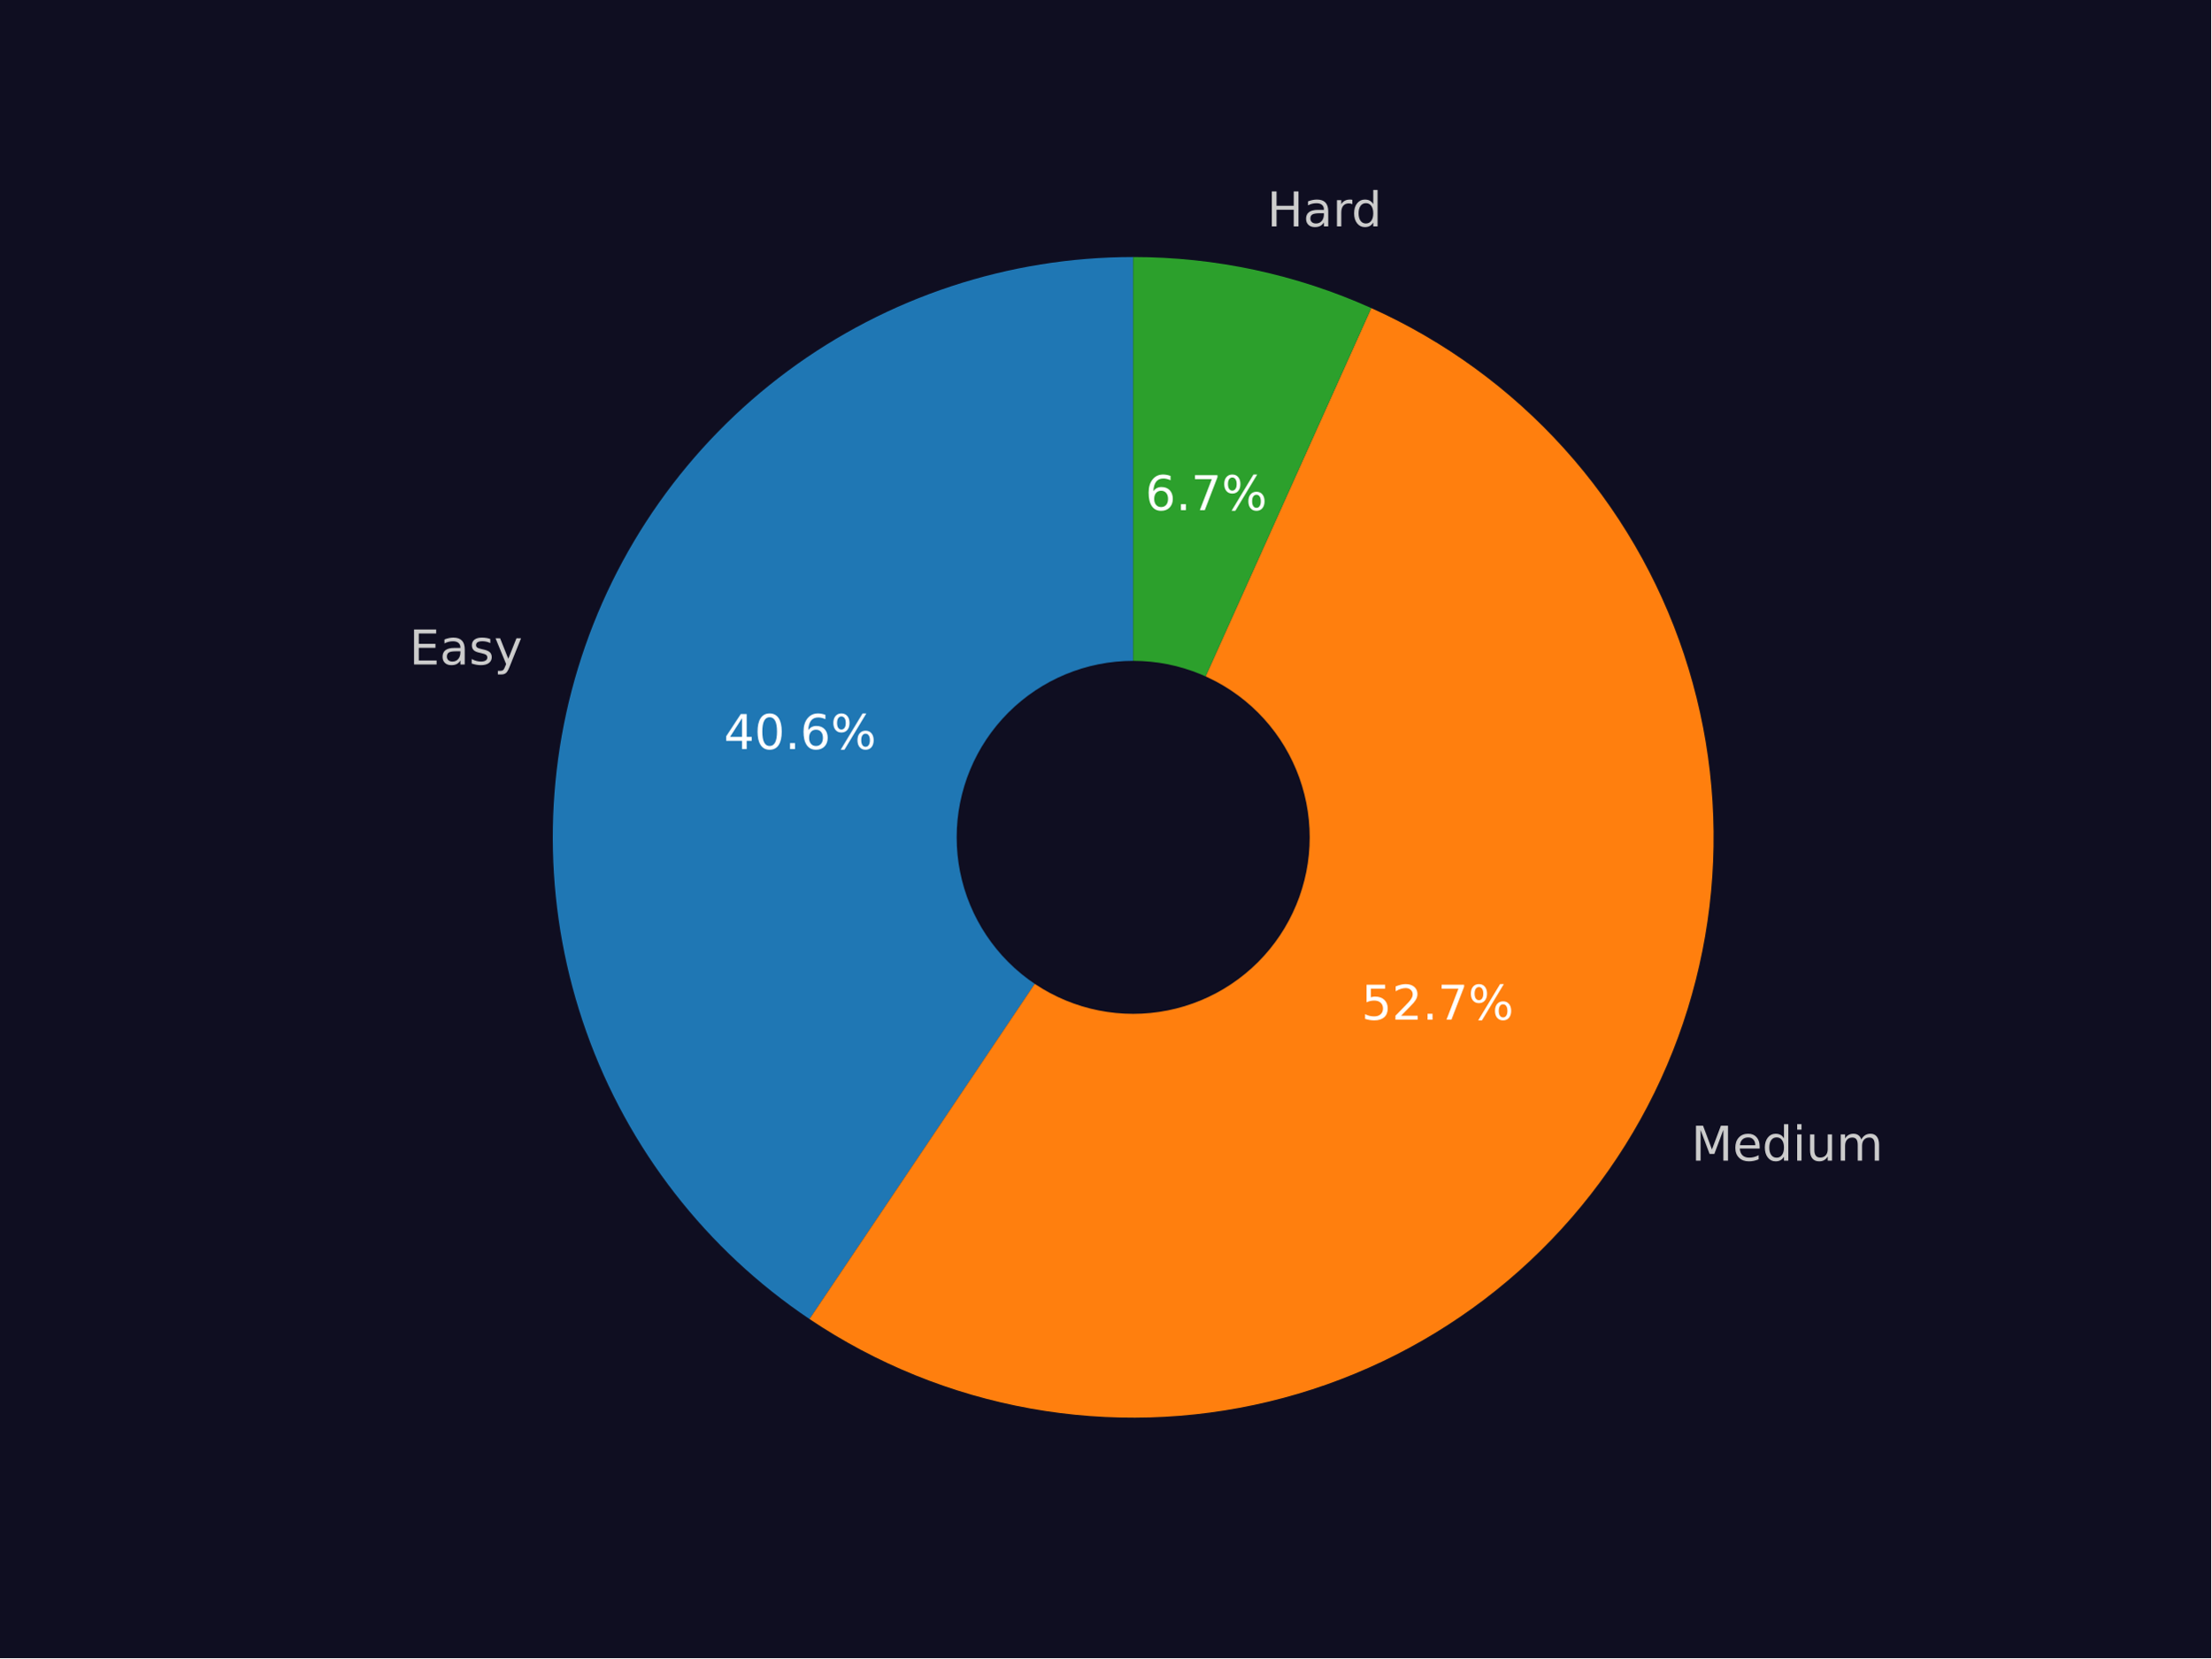
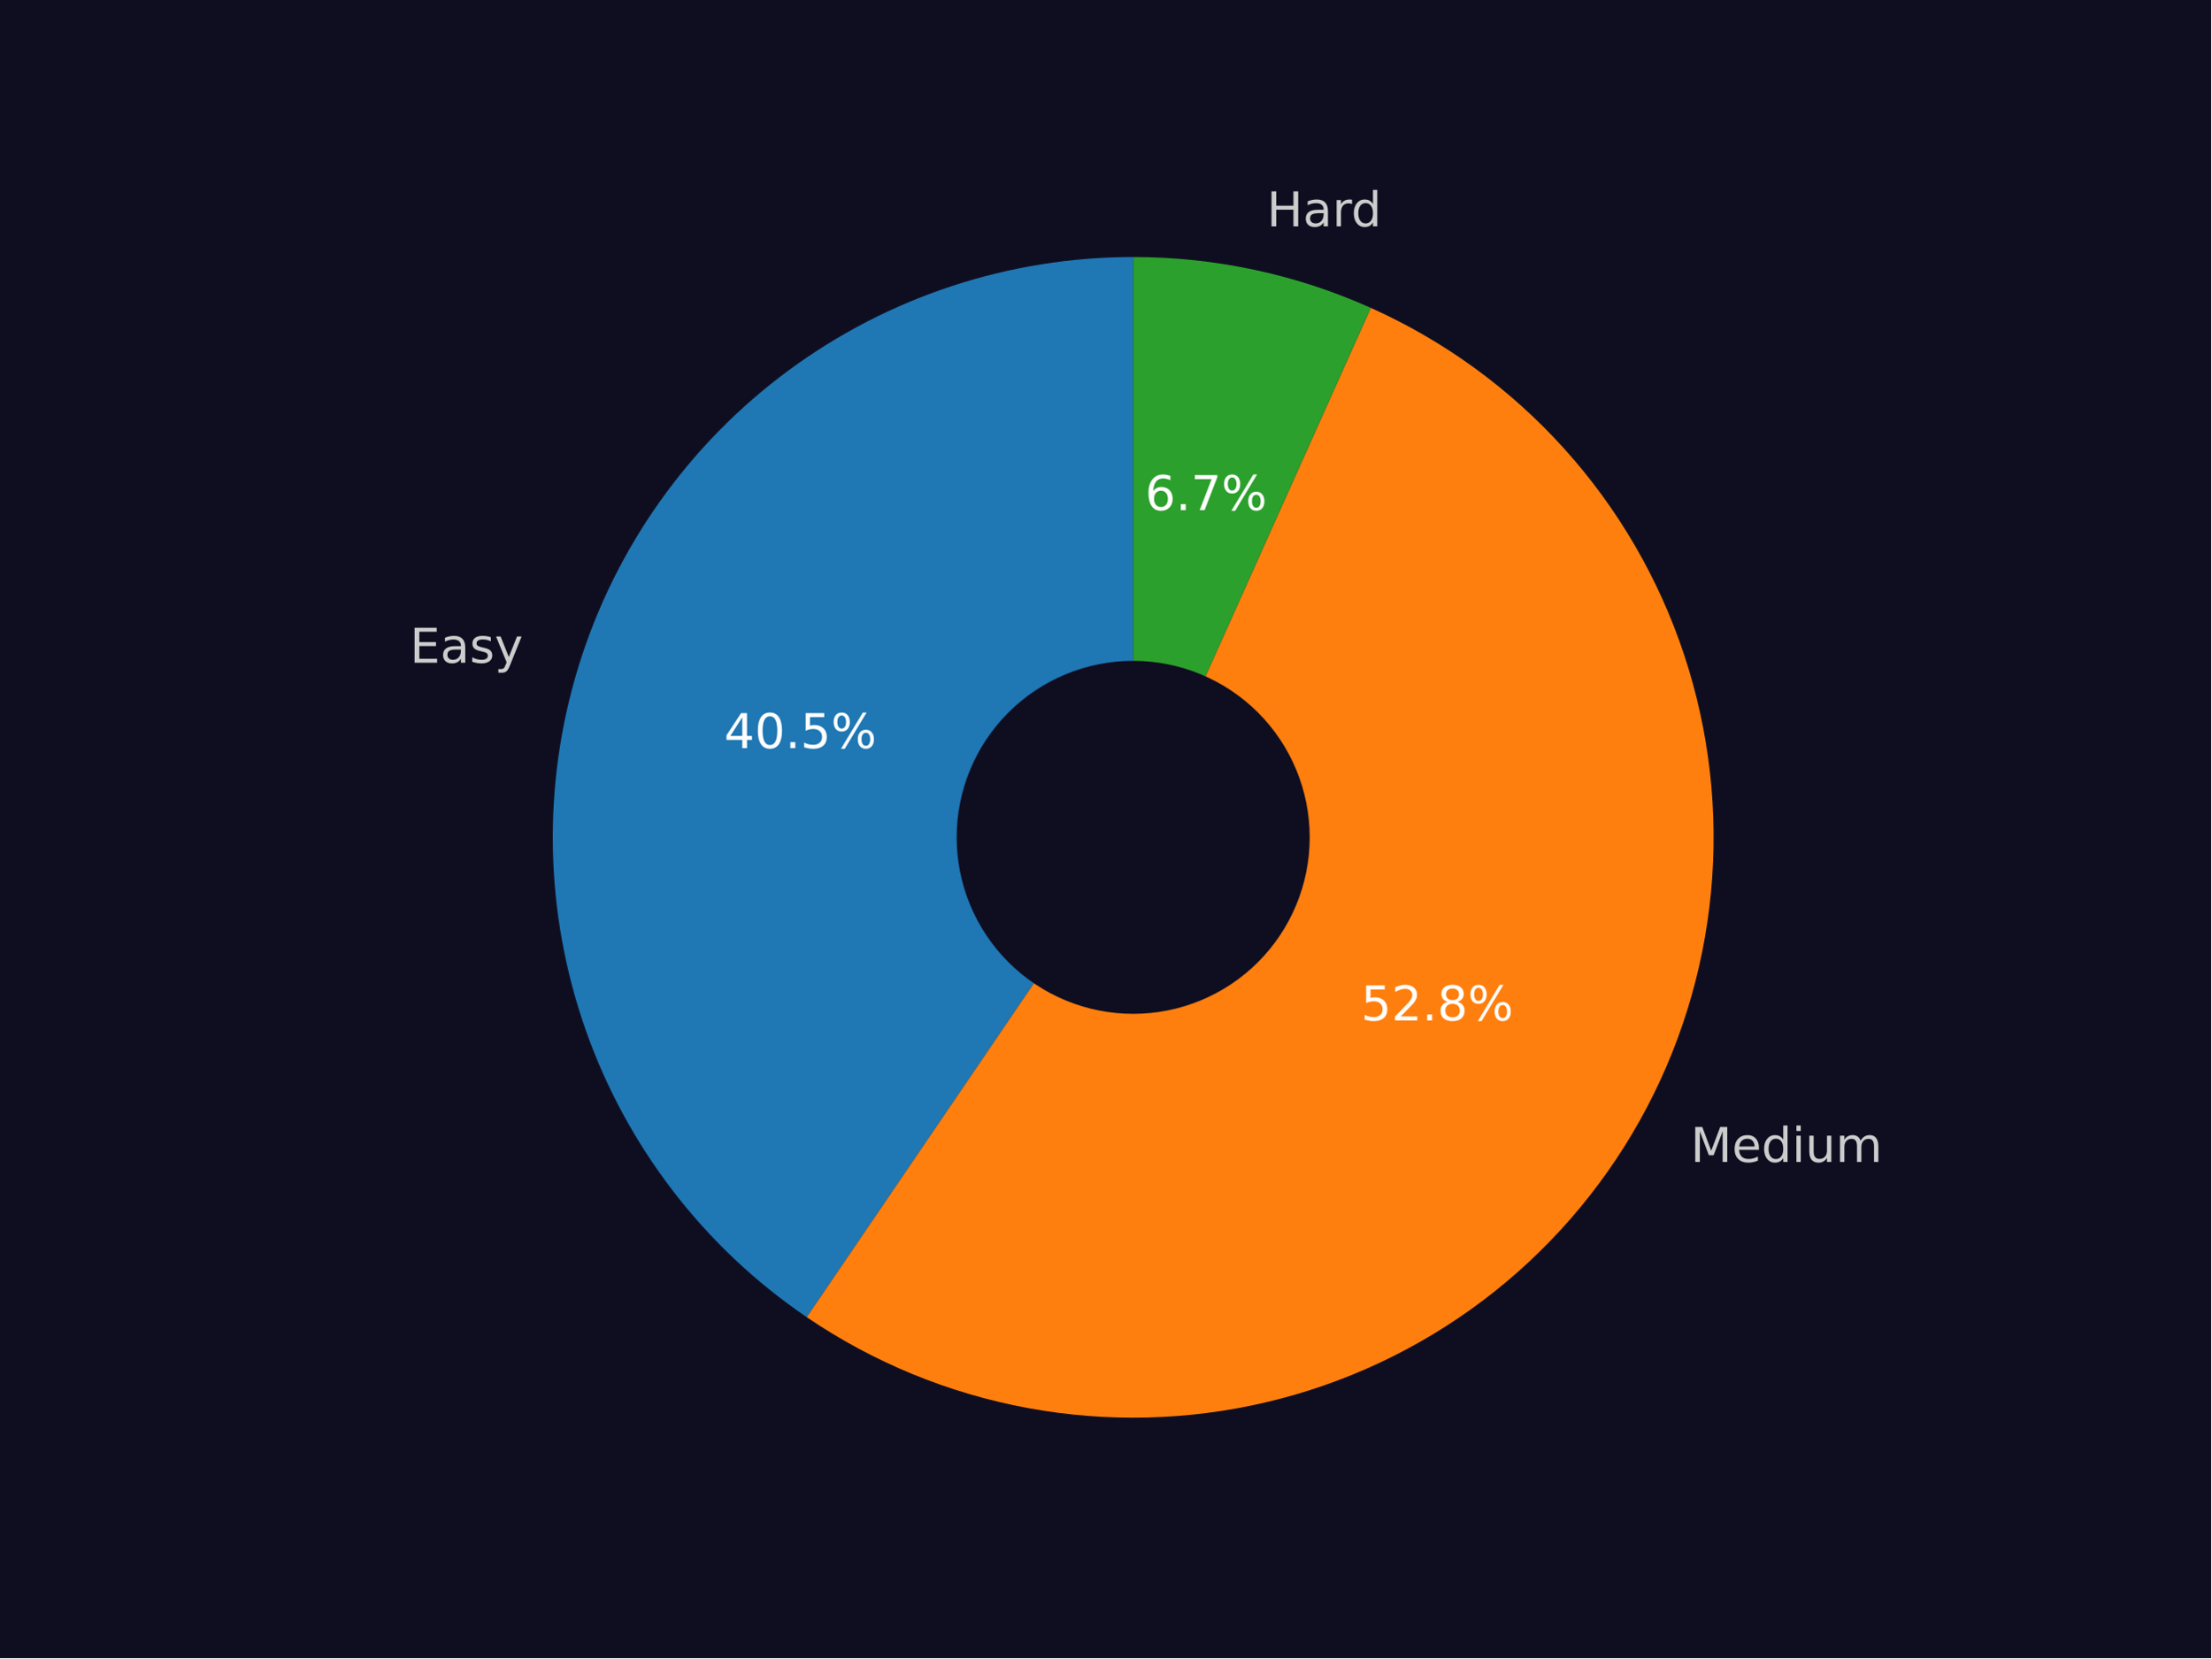
<svg xmlns="http://www.w3.org/2000/svg" xmlns:xlink="http://www.w3.org/1999/xlink" width="460.8pt" height="345.6pt" viewBox="0 0 460.8 345.6" version="1.1">
  <defs>
    <style type="text/css">*{stroke-linejoin: round; stroke-linecap: butt}</style>
  </defs>
  <g id="figure_1">
    <g id="patch_1">
      <path d="M 0 345.6  L 460.8 345.6  L 460.8 0  L 0 0  z " style="fill: #0f0e21" />
    </g>
    <g id="axes_1">
      <g id="patch_2">
-         <path d="M 236.16 53.568  C 210.241 53.568 184.996 61.899 164.168 77.324  C 143.34 92.75 128.011 114.47 120.454 139.262  C 112.898 164.055 113.506 190.632 122.19 215.053  C 130.873 239.473 147.18 260.468 168.692 274.925  L 236.16 174.528  z " style="fill: #1f77b4" />
+         <path d="M 236.16 53.568  C 210.3 53.568 185.109 61.861 164.307 77.222  C 143.504 92.583 128.165 114.218 120.556 138.932  C 112.946 163.647 113.458 190.163 122.017 214.565  C 130.577 238.967 146.74 259.992 168.121 274.538  L 236.16 174.528  z " style="fill: #1f77b4" />
      </g>
      <g id="patch_3">
-         <path d="M 168.692 274.925  C 182.591 284.265 198.278 290.617 214.759 293.58  C 231.24 296.542 248.158 296.051 264.439 292.136  C 280.719 288.221 296.011 280.968 309.344 270.837  C 322.676 260.706 333.761 247.915 341.894 233.278  C 350.027 218.641 355.033 202.473 356.593 185.801  C 358.154 169.129 356.235 152.313 350.96 136.421  C 345.685 120.528 337.166 105.903 325.946 93.474  C 314.725 81.044 301.045 71.079 285.773 64.211  L 236.16 174.528  z " style="fill: #ff7f0e" />
+         <path d="M 168.121 274.538  C 181.994 283.976 197.68 290.425 214.179 293.474  C 230.679 296.523 247.633 296.106 263.963 292.249  C 280.293 288.393 295.642 281.18 309.034 271.071  C 322.426 260.963 333.569 248.177 341.754 233.53  C 349.938 218.882 354.986 202.691 356.576 185.988  C 358.165 169.284 356.262 152.431 350.987 136.503  C 345.713 120.575 337.181 105.917 325.936 93.464  C 314.692 81.01 300.978 71.032 285.669 64.164  L 236.16 174.528  z " style="fill: #ff7f0e" />
      </g>
      <g id="patch_4">
-         <path d="M 285.773 64.211  C 277.995 60.713 269.869 58.048 261.531 56.259  C 253.192 54.47 244.688 53.568 236.16 53.568  L 236.16 174.528  z " style="fill: #2ca02c" />
+         <path d="M 285.669 64.164  C 277.905 60.681 269.795 58.028 261.475 56.247  C 253.154 54.466 244.669 53.568 236.159 53.568  L 236.16 174.528  z " style="fill: #2ca02c" />
      </g>
      <g id="patch_5">
-         <path d="M 236.16 210.816  C 245.783 210.816 255.014 206.993 261.819 200.188  C 268.624 193.383 272.448 184.152 272.448 174.528  C 272.448 164.904 268.624 155.674 261.819 148.869  C 255.014 142.064 245.783 138.24 236.16 138.24  C 226.536 138.24 217.305 142.064 210.5 148.869  C 203.695 155.674 199.872 164.904 199.872 174.528  C 199.872 184.152 203.695 193.383 210.5 200.188  C 217.305 206.993 226.536 210.816 236.16 210.816  z " clip-path="url(#p3160367b69)" style="fill: #0f0e21; stroke: #0f0e21; stroke-linejoin: miter" />
+         <path d="M 236.16 210.816  C 245.783 210.816 255.014 206.993 261.819 200.188  C 268.624 193.383 272.448 184.152 272.448 174.528  C 272.448 164.904 268.624 155.674 261.819 148.869  C 255.014 142.064 245.783 138.24 236.16 138.24  C 226.536 138.24 217.305 142.064 210.5 148.869  C 203.695 155.674 199.872 164.904 199.872 174.528  C 199.872 184.152 203.695 193.383 210.5 200.188  C 217.305 206.993 226.536 210.816 236.16 210.816  z " clip-path="url(#p780b8481c9)" style="fill: #0f0e21; stroke: #0f0e21; stroke-linejoin: miter" />
      </g>
      <g id="matplotlib.axis_1" />
      <g id="matplotlib.axis_2" />
      <g id="text_1">
-         <g style="fill: #cccccc" transform="translate(85.30895 138.4952) scale(0.1 -0.1)">
+         <g style="fill: #cccccc" transform="translate(85.42012 138.1323) scale(0.1 -0.1)">
          <defs>
            <path id="DejaVuSans-45" d="M 628 4666  L 3578 4666  L 3578 4134  L 1259 4134  L 1259 2753  L 3481 2753  L 3481 2222  L 1259 2222  L 1259 531  L 3634 531  L 3634 0  L 628 0  L 628 4666  z " transform="scale(0.015625)" />
            <path id="DejaVuSans-61" d="M 2194 1759  Q 1497 1759 1228 1600  Q 959 1441 959 1056  Q 959 750 1161 570  Q 1363 391 1709 391  Q 2188 391 2477 730  Q 2766 1069 2766 1631  L 2766 1759  L 2194 1759  z M 3341 1997  L 3341 0  L 2766 0  L 2766 531  Q 2569 213 2275 61  Q 1981 -91 1556 -91  Q 1019 -91 701 211  Q 384 513 384 1019  Q 384 1609 779 1909  Q 1175 2209 1959 2209  L 2766 2209  L 2766 2266  Q 2766 2663 2505 2880  Q 2244 3097 1772 3097  Q 1472 3097 1187 3025  Q 903 2953 641 2809  L 641 3341  Q 956 3463 1253 3523  Q 1550 3584 1831 3584  Q 2591 3584 2966 3190  Q 3341 2797 3341 1997  z " transform="scale(0.015625)" />
            <path id="DejaVuSans-73" d="M 2834 3397  L 2834 2853  Q 2591 2978 2328 3040  Q 2066 3103 1784 3103  Q 1356 3103 1142 2972  Q 928 2841 928 2578  Q 928 2378 1081 2264  Q 1234 2150 1697 2047  L 1894 2003  Q 2506 1872 2764 1633  Q 3022 1394 3022 966  Q 3022 478 2636 193  Q 2250 -91 1575 -91  Q 1294 -91 989 -36  Q 684 19 347 128  L 347 722  Q 666 556 975 473  Q 1284 391 1588 391  Q 1994 391 2212 530  Q 2431 669 2431 922  Q 2431 1156 2273 1281  Q 2116 1406 1581 1522  L 1381 1569  Q 847 1681 609 1914  Q 372 2147 372 2553  Q 372 3047 722 3315  Q 1072 3584 1716 3584  Q 2034 3584 2315 3537  Q 2597 3491 2834 3397  z " transform="scale(0.015625)" />
            <path id="DejaVuSans-79" d="M 2059 -325  Q 1816 -950 1584 -1140  Q 1353 -1331 966 -1331  L 506 -1331  L 506 -850  L 844 -850  Q 1081 -850 1212 -737  Q 1344 -625 1503 -206  L 1606 56  L 191 3500  L 800 3500  L 1894 763  L 2988 3500  L 3597 3500  L 2059 -325  z " transform="scale(0.015625)" />
          </defs>
          <use xlink:href="#DejaVuSans-45" />
          <use xlink:href="#DejaVuSans-61" x="63.184" />
          <use xlink:href="#DejaVuSans-73" x="124.463" />
          <use xlink:href="#DejaVuSans-79" x="176.562" />
        </g>
      </g>
      <g id="text_2">
-         <g style="fill: #ffffff" transform="translate(150.8529 156.128) scale(0.1 -0.1)">
+         <g style="fill: #ffffff" transform="translate(150.9135 155.9301) scale(0.1 -0.1)">
          <defs>
            <path id="DejaVuSans-34" d="M 2419 4116  L 825 1625  L 2419 1625  L 2419 4116  z M 2253 4666  L 3047 4666  L 3047 1625  L 3713 1625  L 3713 1100  L 3047 1100  L 3047 0  L 2419 0  L 2419 1100  L 313 1100  L 313 1709  L 2253 4666  z " transform="scale(0.015625)" />
            <path id="DejaVuSans-30" d="M 2034 4250  Q 1547 4250 1301 3770  Q 1056 3291 1056 2328  Q 1056 1369 1301 889  Q 1547 409 2034 409  Q 2525 409 2770 889  Q 3016 1369 3016 2328  Q 3016 3291 2770 3770  Q 2525 4250 2034 4250  z M 2034 4750  Q 2819 4750 3233 4129  Q 3647 3509 3647 2328  Q 3647 1150 3233 529  Q 2819 -91 2034 -91  Q 1250 -91 836 529  Q 422 1150 422 2328  Q 422 3509 836 4129  Q 1250 4750 2034 4750  z " transform="scale(0.015625)" />
            <path id="DejaVuSans-2e" d="M 684 794  L 1344 794  L 1344 0  L 684 0  L 684 794  z " transform="scale(0.015625)" />
-             <path id="DejaVuSans-36" d="M 2113 2584  Q 1688 2584 1439 2293  Q 1191 2003 1191 1497  Q 1191 994 1439 701  Q 1688 409 2113 409  Q 2538 409 2786 701  Q 3034 994 3034 1497  Q 3034 2003 2786 2293  Q 2538 2584 2113 2584  z M 3366 4563  L 3366 3988  Q 3128 4100 2886 4159  Q 2644 4219 2406 4219  Q 1781 4219 1451 3797  Q 1122 3375 1075 2522  Q 1259 2794 1537 2939  Q 1816 3084 2150 3084  Q 2853 3084 3261 2657  Q 3669 2231 3669 1497  Q 3669 778 3244 343  Q 2819 -91 2113 -91  Q 1303 -91 875 529  Q 447 1150 447 2328  Q 447 3434 972 4092  Q 1497 4750 2381 4750  Q 2619 4750 2861 4703  Q 3103 4656 3366 4563  z " transform="scale(0.015625)" />
+             <path id="DejaVuSans-35" d="M 691 4666  L 3169 4666  L 3169 4134  L 1269 4134  L 1269 2991  Q 1406 3038 1543 3061  Q 1681 3084 1819 3084  Q 2600 3084 3056 2656  Q 3513 2228 3513 1497  Q 3513 744 3044 326  Q 2575 -91 1722 -91  Q 1428 -91 1123 -41  Q 819 9 494 109  L 494 744  Q 775 591 1075 516  Q 1375 441 1709 441  Q 2250 441 2565 725  Q 2881 1009 2881 1497  Q 2881 1984 2565 2268  Q 2250 2553 1709 2553  Q 1456 2553 1204 2497  Q 953 2441 691 2322  L 691 4666  z " transform="scale(0.015625)" />
            <path id="DejaVuSans-25" d="M 4653 2053  Q 4381 2053 4226 1822  Q 4072 1591 4072 1178  Q 4072 772 4226 539  Q 4381 306 4653 306  Q 4919 306 5073 539  Q 5228 772 5228 1178  Q 5228 1588 5073 1820  Q 4919 2053 4653 2053  z M 4653 2450  Q 5147 2450 5437 2106  Q 5728 1763 5728 1178  Q 5728 594 5436 251  Q 5144 -91 4653 -91  Q 4153 -91 3862 251  Q 3572 594 3572 1178  Q 3572 1766 3864 2108  Q 4156 2450 4653 2450  z M 1428 4353  Q 1159 4353 1004 4120  Q 850 3888 850 3481  Q 850 3069 1003 2837  Q 1156 2606 1428 2606  Q 1700 2606 1854 2837  Q 2009 3069 2009 3481  Q 2009 3884 1853 4118  Q 1697 4353 1428 4353  z M 4250 4750  L 4750 4750  L 1831 -91  L 1331 -91  L 4250 4750  z M 1428 4750  Q 1922 4750 2215 4408  Q 2509 4066 2509 3481  Q 2509 2891 2217 2550  Q 1925 2209 1428 2209  Q 931 2209 642 2551  Q 353 2894 353 3481  Q 353 4063 643 4406  Q 934 4750 1428 4750  z " transform="scale(0.015625)" />
          </defs>
          <use xlink:href="#DejaVuSans-34" />
          <use xlink:href="#DejaVuSans-30" x="63.623" />
          <use xlink:href="#DejaVuSans-2e" x="127.246" />
-           <use xlink:href="#DejaVuSans-36" x="159.033" />
+           <use xlink:href="#DejaVuSans-35" x="159.033" />
          <use xlink:href="#DejaVuSans-25" x="222.656" />
        </g>
      </g>
      <g id="text_3">
-         <g style="fill: #cccccc" transform="translate(352.4673 241.9126) scale(0.1 -0.1)">
+         <g style="fill: #cccccc" transform="translate(352.3132 242.1892) scale(0.1 -0.1)">
          <defs>
            <path id="DejaVuSans-4d" d="M 628 4666  L 1569 4666  L 2759 1491  L 3956 4666  L 4897 4666  L 4897 0  L 4281 0  L 4281 4097  L 3078 897  L 2444 897  L 1241 4097  L 1241 0  L 628 0  L 628 4666  z " transform="scale(0.015625)" />
            <path id="DejaVuSans-65" d="M 3597 1894  L 3597 1613  L 953 1613  Q 991 1019 1311 708  Q 1631 397 2203 397  Q 2534 397 2845 478  Q 3156 559 3463 722  L 3463 178  Q 3153 47 2828 -22  Q 2503 -91 2169 -91  Q 1331 -91 842 396  Q 353 884 353 1716  Q 353 2575 817 3079  Q 1281 3584 2069 3584  Q 2775 3584 3186 3129  Q 3597 2675 3597 1894  z M 3022 2063  Q 3016 2534 2758 2815  Q 2500 3097 2075 3097  Q 1594 3097 1305 2825  Q 1016 2553 972 2059  L 3022 2063  z " transform="scale(0.015625)" />
            <path id="DejaVuSans-64" d="M 2906 2969  L 2906 4863  L 3481 4863  L 3481 0  L 2906 0  L 2906 525  Q 2725 213 2448 61  Q 2172 -91 1784 -91  Q 1150 -91 751 415  Q 353 922 353 1747  Q 353 2572 751 3078  Q 1150 3584 1784 3584  Q 2172 3584 2448 3432  Q 2725 3281 2906 2969  z M 947 1747  Q 947 1113 1208 752  Q 1469 391 1925 391  Q 2381 391 2643 752  Q 2906 1113 2906 1747  Q 2906 2381 2643 2742  Q 2381 3103 1925 3103  Q 1469 3103 1208 2742  Q 947 2381 947 1747  z " transform="scale(0.015625)" />
            <path id="DejaVuSans-69" d="M 603 3500  L 1178 3500  L 1178 0  L 603 0  L 603 3500  z M 603 4863  L 1178 4863  L 1178 4134  L 603 4134  L 603 4863  z " transform="scale(0.015625)" />
            <path id="DejaVuSans-75" d="M 544 1381  L 544 3500  L 1119 3500  L 1119 1403  Q 1119 906 1312 657  Q 1506 409 1894 409  Q 2359 409 2629 706  Q 2900 1003 2900 1516  L 2900 3500  L 3475 3500  L 3475 0  L 2900 0  L 2900 538  Q 2691 219 2414 64  Q 2138 -91 1772 -91  Q 1169 -91 856 284  Q 544 659 544 1381  z M 1991 3584  L 1991 3584  z " transform="scale(0.015625)" />
            <path id="DejaVuSans-6d" d="M 3328 2828  Q 3544 3216 3844 3400  Q 4144 3584 4550 3584  Q 5097 3584 5394 3201  Q 5691 2819 5691 2113  L 5691 0  L 5113 0  L 5113 2094  Q 5113 2597 4934 2840  Q 4756 3084 4391 3084  Q 3944 3084 3684 2787  Q 3425 2491 3425 1978  L 3425 0  L 2847 0  L 2847 2094  Q 2847 2600 2669 2842  Q 2491 3084 2119 3084  Q 1678 3084 1418 2786  Q 1159 2488 1159 1978  L 1159 0  L 581 0  L 581 3500  L 1159 3500  L 1159 2956  Q 1356 3278 1631 3431  Q 1906 3584 2284 3584  Q 2666 3584 2933 3390  Q 3200 3197 3328 2828  z " transform="scale(0.015625)" />
          </defs>
          <use xlink:href="#DejaVuSans-4d" />
          <use xlink:href="#DejaVuSans-65" x="86.279" />
          <use xlink:href="#DejaVuSans-64" x="147.803" />
          <use xlink:href="#DejaVuSans-69" x="211.279" />
          <use xlink:href="#DejaVuSans-75" x="239.062" />
          <use xlink:href="#DejaVuSans-6d" x="302.441" />
        </g>
      </g>
      <g id="text_4">
-         <g style="fill: #ffffff" transform="translate(283.7165 212.5375) scale(0.1 -0.1)">
+         <g style="fill: #ffffff" transform="translate(283.6325 212.6884) scale(0.1 -0.1)">
          <defs>
-             <path id="DejaVuSans-35" d="M 691 4666  L 3169 4666  L 3169 4134  L 1269 4134  L 1269 2991  Q 1406 3038 1543 3061  Q 1681 3084 1819 3084  Q 2600 3084 3056 2656  Q 3513 2228 3513 1497  Q 3513 744 3044 326  Q 2575 -91 1722 -91  Q 1428 -91 1123 -41  Q 819 9 494 109  L 494 744  Q 775 591 1075 516  Q 1375 441 1709 441  Q 2250 441 2565 725  Q 2881 1009 2881 1497  Q 2881 1984 2565 2268  Q 2250 2553 1709 2553  Q 1456 2553 1204 2497  Q 953 2441 691 2322  L 691 4666  z " transform="scale(0.015625)" />
            <path id="DejaVuSans-32" d="M 1228 531  L 3431 531  L 3431 0  L 469 0  L 469 531  Q 828 903 1448 1529  Q 2069 2156 2228 2338  Q 2531 2678 2651 2914  Q 2772 3150 2772 3378  Q 2772 3750 2511 3984  Q 2250 4219 1831 4219  Q 1534 4219 1204 4116  Q 875 4013 500 3803  L 500 4441  Q 881 4594 1212 4672  Q 1544 4750 1819 4750  Q 2544 4750 2975 4387  Q 3406 4025 3406 3419  Q 3406 3131 3298 2873  Q 3191 2616 2906 2266  Q 2828 2175 2409 1742  Q 1991 1309 1228 531  z " transform="scale(0.015625)" />
-             <path id="DejaVuSans-37" d="M 525 4666  L 3525 4666  L 3525 4397  L 1831 0  L 1172 0  L 2766 4134  L 525 4134  L 525 4666  z " transform="scale(0.015625)" />
+             <path id="DejaVuSans-38" d="M 2034 2216  Q 1584 2216 1326 1975  Q 1069 1734 1069 1313  Q 1069 891 1326 650  Q 1584 409 2034 409  Q 2484 409 2743 651  Q 3003 894 3003 1313  Q 3003 1734 2745 1975  Q 2488 2216 2034 2216  z M 1403 2484  Q 997 2584 770 2862  Q 544 3141 544 3541  Q 544 4100 942 4425  Q 1341 4750 2034 4750  Q 2731 4750 3128 4425  Q 3525 4100 3525 3541  Q 3525 3141 3298 2862  Q 3072 2584 2669 2484  Q 3125 2378 3379 2068  Q 3634 1759 3634 1313  Q 3634 634 3220 271  Q 2806 -91 2034 -91  Q 1263 -91 848 271  Q 434 634 434 1313  Q 434 1759 690 2068  Q 947 2378 1403 2484  z M 1172 3481  Q 1172 3119 1398 2916  Q 1625 2713 2034 2713  Q 2441 2713 2670 2916  Q 2900 3119 2900 3481  Q 2900 3844 2670 4047  Q 2441 4250 2034 4250  Q 1625 4250 1398 4047  Q 1172 3844 1172 3481  z " transform="scale(0.015625)" />
          </defs>
          <use xlink:href="#DejaVuSans-35" />
          <use xlink:href="#DejaVuSans-32" x="63.623" />
          <use xlink:href="#DejaVuSans-2e" x="127.246" />
-           <use xlink:href="#DejaVuSans-37" x="159.033" />
+           <use xlink:href="#DejaVuSans-38" x="159.033" />
          <use xlink:href="#DejaVuSans-25" x="222.656" />
        </g>
      </g>
      <g id="text_5">
-         <g style="fill: #cccccc" transform="translate(264.0678 47.19116) scale(0.1 -0.1)">
+         <g style="fill: #cccccc" transform="translate(264.0063 47.17797) scale(0.1 -0.1)">
          <defs>
            <path id="DejaVuSans-48" d="M 628 4666  L 1259 4666  L 1259 2753  L 3553 2753  L 3553 4666  L 4184 4666  L 4184 0  L 3553 0  L 3553 2222  L 1259 2222  L 1259 0  L 628 0  L 628 4666  z " transform="scale(0.015625)" />
            <path id="DejaVuSans-72" d="M 2631 2963  Q 2534 3019 2420 3045  Q 2306 3072 2169 3072  Q 1681 3072 1420 2755  Q 1159 2438 1159 1844  L 1159 0  L 581 0  L 581 3500  L 1159 3500  L 1159 2956  Q 1341 3275 1631 3429  Q 1922 3584 2338 3584  Q 2397 3584 2469 3576  Q 2541 3569 2628 3553  L 2631 2963  z " transform="scale(0.015625)" />
          </defs>
          <use xlink:href="#DejaVuSans-48" />
          <use xlink:href="#DejaVuSans-61" x="75.195" />
          <use xlink:href="#DejaVuSans-72" x="136.475" />
          <use xlink:href="#DejaVuSans-64" x="175.838" />
        </g>
      </g>
      <g id="text_6">
-         <g style="fill: #ffffff" transform="translate(238.6799 106.3258) scale(0.1 -0.1)">
+         <g style="fill: #ffffff" transform="translate(238.6463 106.3186) scale(0.1 -0.1)">
+           <defs>
+             <path id="DejaVuSans-36" d="M 2113 2584  Q 1688 2584 1439 2293  Q 1191 2003 1191 1497  Q 1191 994 1439 701  Q 1688 409 2113 409  Q 2538 409 2786 701  Q 3034 994 3034 1497  Q 3034 2003 2786 2293  Q 2538 2584 2113 2584  z M 3366 4563  L 3366 3988  Q 3128 4100 2886 4159  Q 2644 4219 2406 4219  Q 1781 4219 1451 3797  Q 1122 3375 1075 2522  Q 1259 2794 1537 2939  Q 1816 3084 2150 3084  Q 2853 3084 3261 2657  Q 3669 2231 3669 1497  Q 3669 778 3244 343  Q 2819 -91 2113 -91  Q 1303 -91 875 529  Q 447 1150 447 2328  Q 447 3434 972 4092  Q 1497 4750 2381 4750  Q 2619 4750 2861 4703  Q 3103 4656 3366 4563  z " transform="scale(0.015625)" />
+             <path id="DejaVuSans-37" d="M 525 4666  L 3525 4666  L 3525 4397  L 1831 0  L 1172 0  L 2766 4134  L 525 4134  L 525 4666  z " transform="scale(0.015625)" />
+           </defs>
          <use xlink:href="#DejaVuSans-36" />
          <use xlink:href="#DejaVuSans-2e" x="63.623" />
          <use xlink:href="#DejaVuSans-37" x="95.41" />
          <use xlink:href="#DejaVuSans-25" x="159.033" />
        </g>
      </g>
    </g>
  </g>
  <defs>
-     <clipPath id="p3160367b69">
+     <clipPath id="p780b8481c9">
      <rect x="57.6" y="41.472" width="357.12" height="266.112" />
    </clipPath>
  </defs>
</svg>
